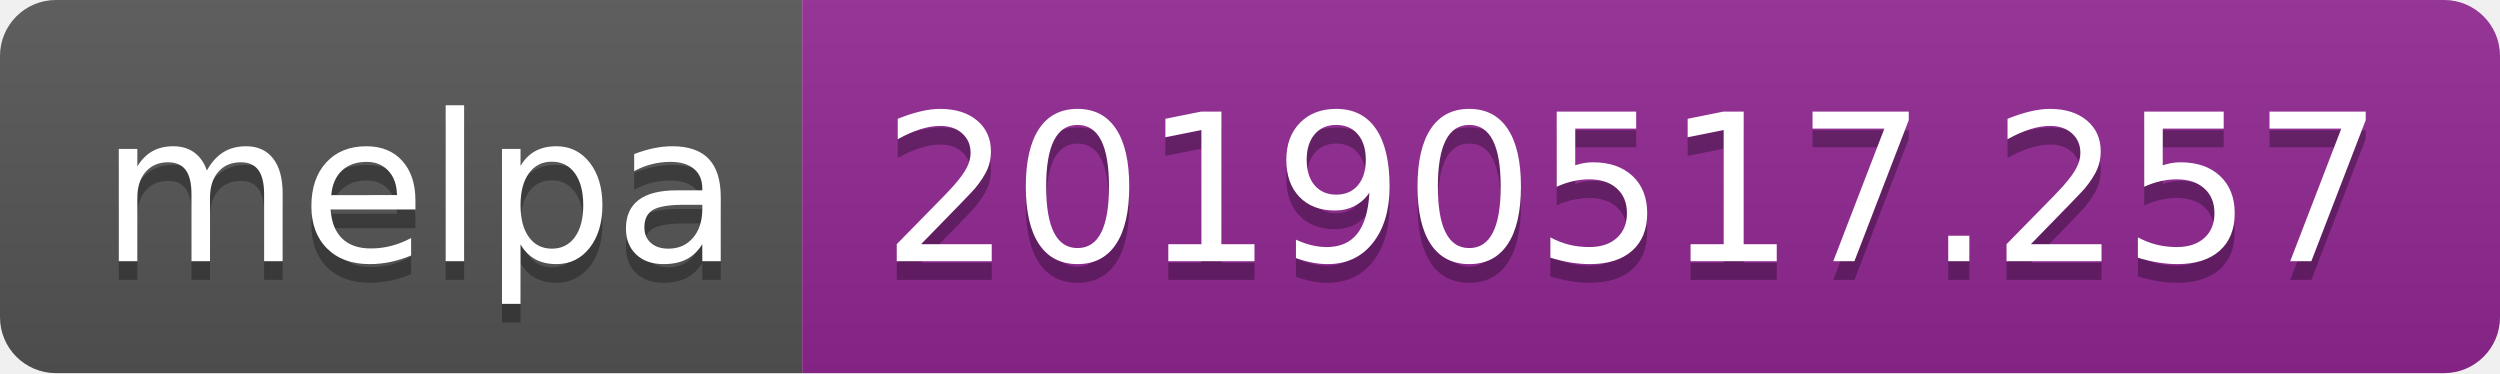
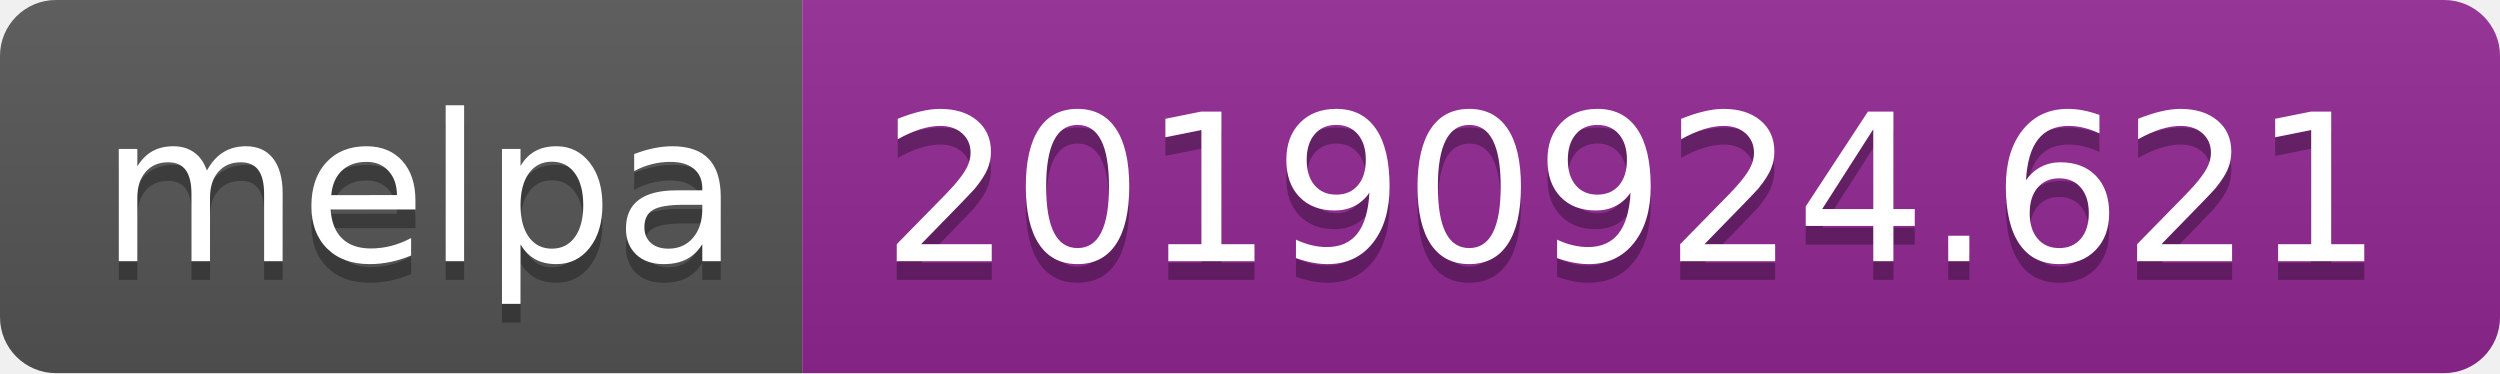
<svg xmlns="http://www.w3.org/2000/svg" width="134" height="20">
  <linearGradient id="b" x2="0" y2="100%">
    <stop offset="0" stop-color="#bbb" stop-opacity=".1" />
    <stop offset="1" stop-opacity=".1" />
  </linearGradient>
  <clipPath id="a">
    <rect width="134" height="20" rx="3" fill="#fff" />
  </clipPath>
  <g clip-path="url(#a)">
    <path fill="#555" d="M0 0h43v20H0z" />
    <path fill="#922793" d="M43 0h91v20H43z" />
    <path fill="url(#b)" d="M0 0h134v20H0z" />
  </g>
  <g fill="#fff" text-anchor="middle" font-family="DejaVu Sans,Verdana,Geneva,sans-serif" font-size="110">
    <text x="225" y="150" fill="#010101" fill-opacity=".3" transform="scale(.1)" textLength="330">melpa</text>
    <text x="225" y="140" transform="scale(.1)" textLength="330">melpa</text>
-     <text x="875" y="150" fill="#010101" fill-opacity=".3" transform="scale(.1)" textLength="810">20190517.257</text>
-     <text x="875" y="140" transform="scale(.1)" textLength="810">20190517.257</text>
+     <text x="875" y="150" fill="#010101" fill-opacity=".3" transform="scale(.1)" textLength="810">20190924.621</text>
+     <text x="875" y="140" transform="scale(.1)" textLength="810">20190924.621</text>
  </g>
</svg>
